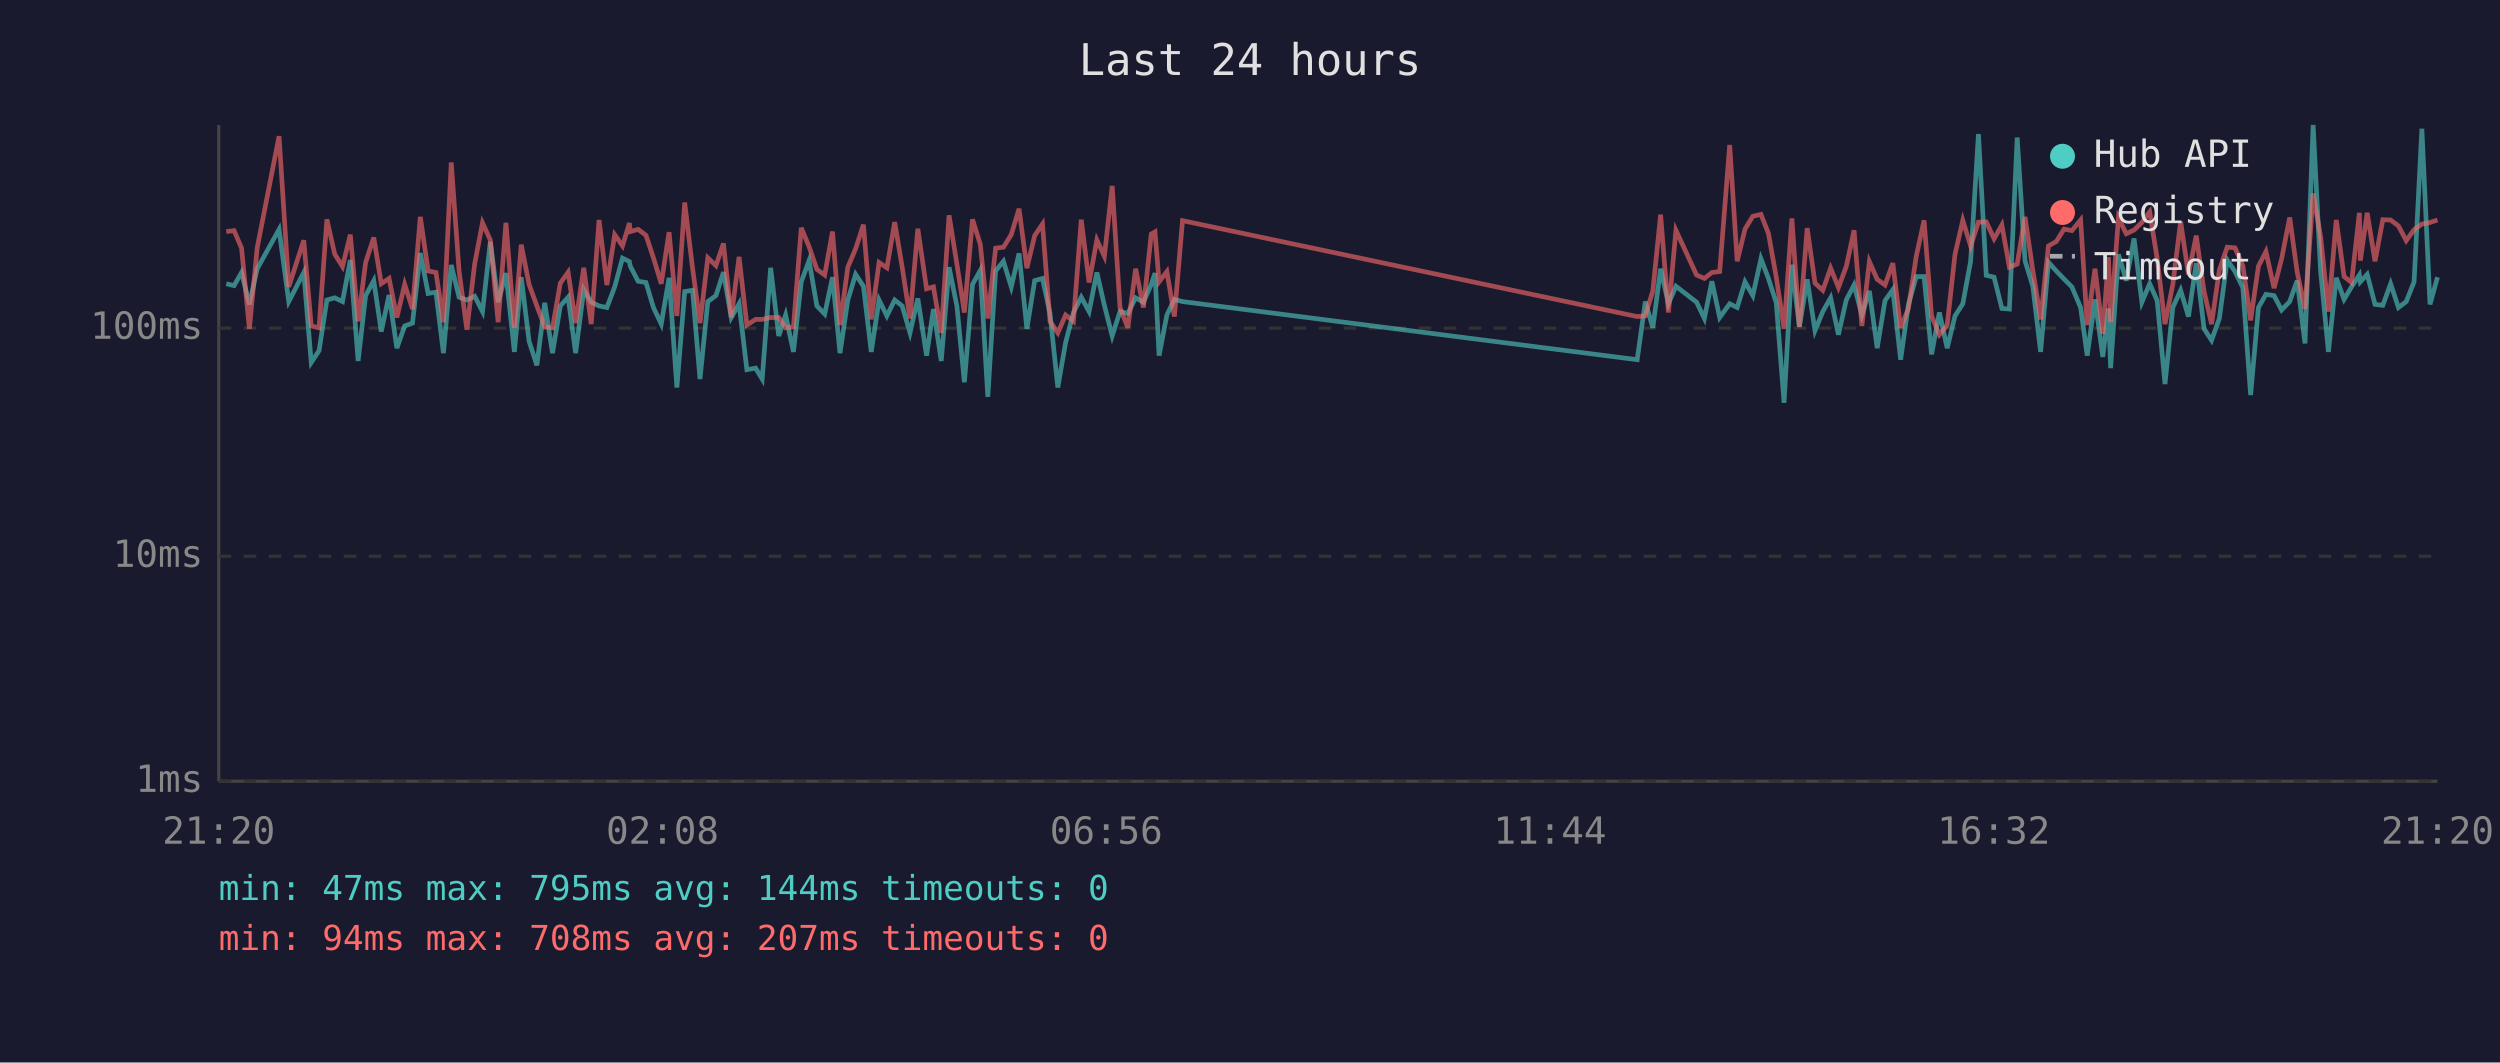
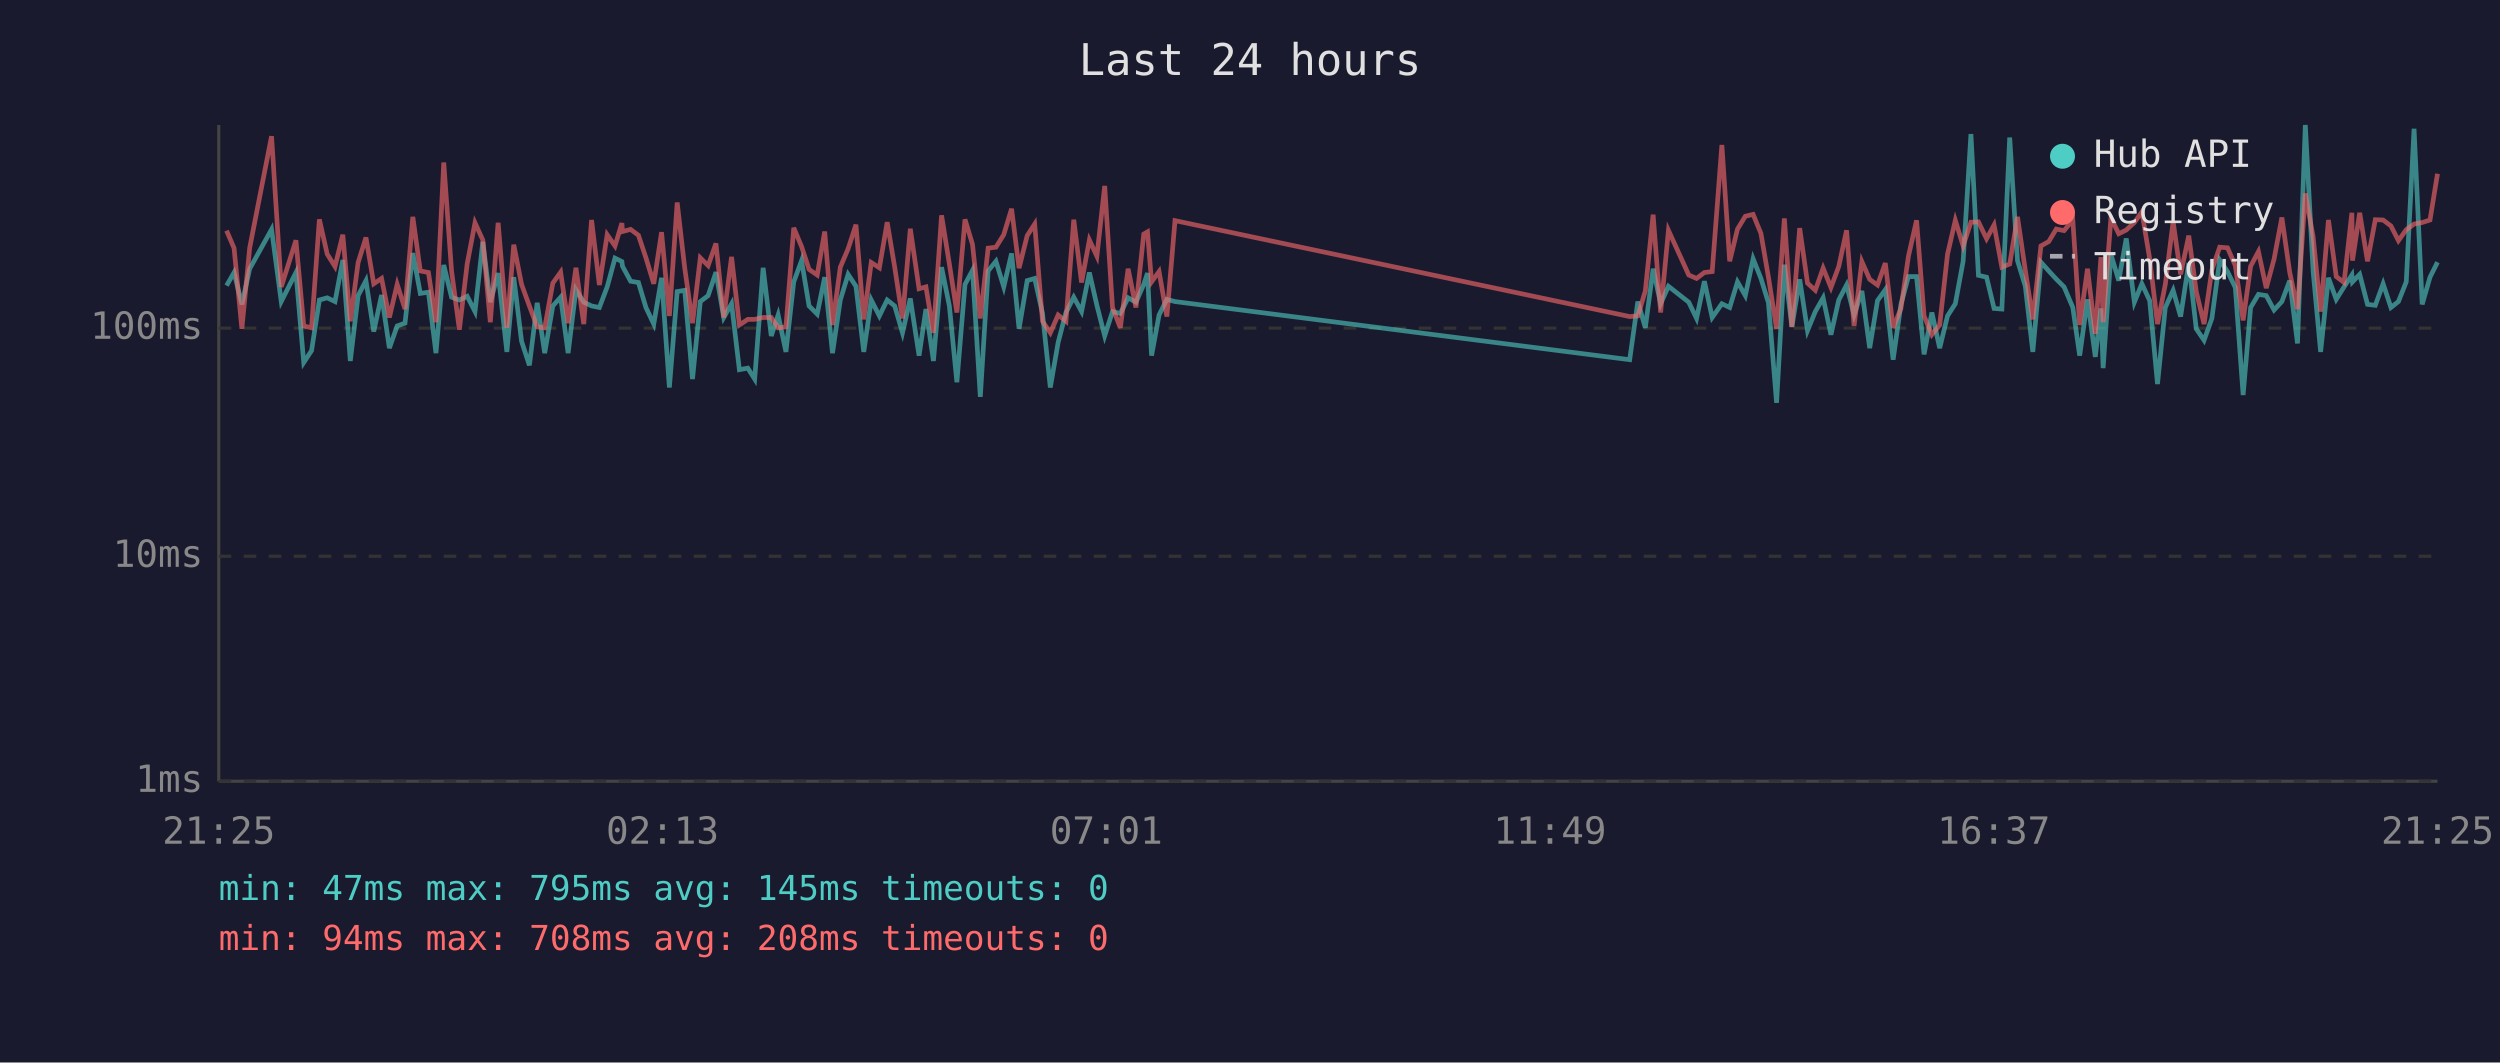
<svg xmlns="http://www.w3.org/2000/svg" viewBox="0 0 800 340" font-family="monospace" font-size="12">
  <rect width="800" height="340" fill="#1a1a2e" />
  <text x="400" y="24" fill="#e0e0e0" font-size="14" text-anchor="middle">Last 24 hours</text>
  <line x1="70" y1="40" x2="70" y2="250" stroke="#444" stroke-width="1" />
  <line x1="70" y1="250" x2="780" y2="250" stroke="#444" stroke-width="1" />
  <line x1="70" y1="250" x2="780" y2="250" stroke="#333" stroke-width="1" stroke-dasharray="4" />
  <text x="65" y="250" fill="#888" text-anchor="end" dominant-baseline="middle">1ms</text>
  <line x1="70" y1="178" x2="780" y2="178" stroke="#333" stroke-width="1" stroke-dasharray="4" />
  <text x="65" y="178" fill="#888" text-anchor="end" dominant-baseline="middle">10ms</text>
  <line x1="70" y1="105" x2="780" y2="105" stroke="#333" stroke-width="1" stroke-dasharray="4" />
  <text x="65" y="105" fill="#888" text-anchor="end" dominant-baseline="middle">100ms</text>
-   <text x="70" y="270" fill="#888" text-anchor="middle">21:20</text>
-   <text x="212" y="270" fill="#888" text-anchor="middle">02:08</text>
-   <text x="354" y="270" fill="#888" text-anchor="middle">06:56</text>
-   <text x="496" y="270" fill="#888" text-anchor="middle">11:44</text>
-   <text x="638" y="270" fill="#888" text-anchor="middle">16:32</text>
-   <text x="780" y="270" fill="#888" text-anchor="middle">21:20</text>
-   <polyline points="72.4,90.8 74.9,91.4 77.3,87.2 79.8,97.4 82.3,86.0 89.3,73.4 92.4,96.5 97.2,87.2 99.6,116.0 102.1,112.2 104.6,96.0 107.1,95.3 109.6,96.5 112.1,83.2 114.6,115.5 117.0,94.6 119.6,89.8 122.0,106.1 124.5,94.4 127.0,111.4 129.5,104.3 132.0,103.4 134.5,81.0 137.0,93.9 139.5,93.5 141.9,113.0 144.4,84.8 146.9,95.1 149.4,96.0 151.9,94.8 154.4,99.7 156.9,77.4 159.4,96.7 161.9,87.4 164.6,112.6 166.8,88.7 169.3,109.2 171.8,116.9 174.3,96.9 176.8,113.0 179.3,97.9 181.8,95.1 184.2,113.0 186.8,92.7 189.2,96.7 191.7,97.9 194.2,98.4 196.7,91.8 199.2,82.6 201.4,83.7 201.7,85.2 204.2,90.0 206.7,90.4 209.1,98.4 211.6,103.7 214.1,88.9 216.6,124.0 219.1,93.3 221.6,92.9 224.0,121.3 226.5,96.5 229.1,94.6 231.5,87.1 234.0,101.6 236.5,97.2 239.0,118.3 241.8,117.8 243.9,121.3 246.6,85.7 249.2,107.5 251.4,100.8 253.9,112.6 256.4,90.2 258.9,83.4 261.4,97.9 263.9,100.5 266.4,88.7 268.8,113.0 271.3,96.0 273.8,87.8 276.3,91.6 278.8,112.6 281.3,96.0 283.8,101.1 286.3,96.0 288.7,97.9 291.2,106.5 293.7,95.5 296.5,113.8 298.7,98.9 301.2,115.5 303.7,85.5 306.2,97.9 308.6,122.3 311.2,91.0 313.7,86.5 316.1,127.0 318.6,86.7 321.1,83.6 323.6,91.8 326.1,81.1 328.6,105.2 331.1,89.8 333.6,89.1 336.0,100.3 338.5,124.0 341.0,109.6 343.5,100.0 346.0,95.1 348.5,99.7 351.0,87.2 353.4,97.7 355.9,107.5 358.4,99.7 360.9,100.3 363.4,95.3 365.9,96.7 368.4,91.0 369.6,87.4 370.9,113.8 373.4,100.8 375.8,95.8 378.4,96.5 523.9,115.1 526.5,96.5 528.9,104.9 531.4,86.0 533.9,97.2 536.3,91.6 542.9,96.7 545.4,101.9 547.8,90.0 550.3,101.6 553.5,97.2 555.9,98.4 558.4,90.2 560.9,94.6 563.5,82.8 565.9,89.1 568.4,96.9 570.9,128.9 573.4,84.7 575.8,104.6 578.3,89.4 580.8,105.8 583.3,99.7 585.8,95.3 588.3,107.1 590.8,96.0 593.3,91.2 595.8,100.8 598.2,93.1 600.7,111.4 603.2,96.2 605.7,92.7 608.2,115.1 610.7,97.4 613.2,88.5 615.7,88.5 618.1,113.4 620.6,100.0 623.1,111.4 625.6,101.1 628.1,97.2 630.6,83.6 633.1,42.9 635.6,88.1 638.1,88.7 640.6,98.7 643.0,98.9 645.5,44.0 648.0,83.4 650.5,91.6 653.0,112.6 655.5,83.9 658.0,86.7 660.5,89.3 663.0,91.8 665.8,98.4 667.9,113.8 670.4,95.8 672.9,114.2 674.7,98.7 675.4,117.8 677.9,81.4 680.4,89.8 682.9,76.3 685.4,96.7 687.9,90.8 690.3,96.2 692.8,122.9 695.3,98.4 697.8,92.9 700.3,101.3 702.8,84.2 705.3,105.2 707.7,108.9 710.2,101.9 712.7,83.2 715.2,86.9 717.7,92.0 720.2,126.4 722.7,98.4 725.1,94.2 727.7,94.6 730.1,99.2 732.7,96.5 735.1,89.8 737.6,109.9 740.2,40.0 742.6,86.9 745.1,112.6 747.6,88.9 750.1,95.8 752.5,91.8 755.0,88.0 755.3,90.2 757.5,87.8 760.0,97.4 762.5,97.7 765.0,90.8 767.5,98.4 770.0,96.5 772.5,90.2 775.0,41.2 777.6,97.4 780.0,88.7" fill="none" stroke="#4ecdc4" stroke-width="1.5" opacity="0.6" />
-   <polyline points="72.4,74.1 74.9,73.8 77.3,79.4 79.8,105.2 82.3,79.3 89.3,43.6 92.4,91.8 97.2,76.9 99.6,104.3 102.1,104.9 104.6,70.2 107.1,81.3 109.6,85.3 112.1,75.1 114.6,102.8 117.0,84.0 119.6,76.0 122.0,90.8 124.5,89.1 127.0,101.6 129.5,91.0 132.0,98.9 134.5,69.4 137.0,86.7 139.5,87.2 141.9,103.1 144.4,52.0 146.9,86.7 149.4,105.5 151.9,84.4 154.4,71.3 156.9,76.8 159.4,103.1 161.9,71.3 164.6,104.9 166.8,78.3 169.3,91.0 171.8,97.9 174.3,104.6 176.8,104.9 179.3,90.6 181.8,87.1 184.2,103.4 186.8,85.7 189.2,103.7 191.7,70.4 194.2,91.2 196.7,75.1 199.2,78.7 201.4,71.4 201.7,74.1 204.2,73.4 206.7,75.3 209.1,82.5 211.6,90.8 214.1,74.3 216.6,101.1 219.1,64.8 221.6,85.7 224.0,103.4 226.5,82.5 229.1,85.0 231.5,77.9 234.0,101.6 236.5,82.2 239.0,104.0 241.8,102.2 243.9,102.2 246.6,101.6 249.2,101.6 251.4,104.9 253.9,104.6 256.4,72.9 258.9,78.9 261.4,86.2 263.9,88.0 266.4,74.1 268.8,104.0 271.3,85.5 273.8,79.6 276.3,71.9 278.8,102.2 281.3,84.0 283.8,85.7 286.3,71.1 288.7,85.5 291.2,101.9 293.7,73.2 296.5,92.4 298.7,91.8 301.2,106.5 303.7,68.9 306.2,84.5 308.6,100.0 311.2,70.2 313.7,78.2 316.1,101.9 318.6,79.4 321.1,79.1 323.6,75.1 326.1,66.8 328.6,85.8 331.1,75.4 333.6,71.7 336.0,102.8 338.5,106.5 341.0,100.8 343.5,102.8 346.0,70.3 348.5,90.4 351.0,76.8 353.4,82.0 355.9,59.5 358.4,98.4 360.9,104.9 363.4,86.0 365.9,98.4 368.4,74.9 369.6,74.2 370.9,90.2 373.4,86.9 375.8,101.3 378.4,70.6 523.9,101.3 526.5,101.1 528.9,93.1 531.4,68.7 533.9,100.0 536.3,73.7 542.9,88.0 545.4,89.1 547.8,87.2 550.3,86.9 553.5,46.4 555.9,83.6 558.4,73.3 560.9,69.2 563.5,68.6 565.9,74.7 568.4,88.7 570.9,105.2 573.4,69.9 575.8,104.6 578.3,73.0 580.8,90.6 583.3,92.9 585.8,85.8 588.3,92.0 590.8,85.3 593.3,73.7 595.8,104.3 598.2,83.7 600.7,89.4 603.2,91.2 605.7,84.2 608.2,104.9 610.7,98.7 613.2,82.0 615.7,70.5 618.1,101.1 620.6,107.1 623.1,104.0 625.6,81.4 628.1,70.5 630.6,78.7 633.1,71.1 635.6,71.0 638.1,76.4 640.6,72.0 643.0,85.5 645.5,84.5 648.0,69.4 650.5,86.5 653.0,102.2 655.5,78.7 658.0,77.3 660.5,73.3 663.0,73.8 665.8,70.4 667.9,104.0 670.4,86.0 672.9,106.8 674.7,82.3 675.4,103.1 677.9,69.7 680.4,74.8 682.9,73.6 685.4,71.2 687.9,67.8 690.3,82.8 692.8,103.7 695.3,91.0 697.8,70.9 700.3,87.8 702.8,75.4 705.3,93.3 707.7,103.7 710.2,86.4 712.7,79.1 715.2,79.3 717.7,85.0 720.2,102.5 722.7,85.2 725.1,80.5 727.7,92.2 730.1,82.9 732.7,69.6 735.1,87.1 737.6,98.9 740.2,61.9 742.6,75.8 745.1,99.7 747.6,70.4 750.1,88.5 752.5,90.4 755.0,68.1 755.3,83.4 757.5,68.1 760.0,83.6 762.5,70.3 765.0,70.4 767.5,72.3 770.0,77.0 772.5,73.5 775.0,71.7 777.6,71.2 780.0,70.4" fill="none" stroke="#ff6b6b" stroke-width="1.5" opacity="0.6" />
+   <text x="70" y="270" fill="#888" text-anchor="middle">21:25</text>
+   <text x="212" y="270" fill="#888" text-anchor="middle">02:13</text>
+   <text x="354" y="270" fill="#888" text-anchor="middle">07:01</text>
+   <text x="496" y="270" fill="#888" text-anchor="middle">11:49</text>
+   <text x="638" y="270" fill="#888" text-anchor="middle">16:37</text>
+   <text x="780" y="270" fill="#888" text-anchor="middle">21:25</text>
+   <polyline points="72.5,91.4 74.9,87.2 77.4,97.4 79.9,86.0 86.9,73.4 90.0,96.5 94.7,87.2 97.2,116.0 99.7,112.2 102.2,96.0 104.7,95.3 107.2,96.5 109.7,83.2 112.1,115.5 114.6,94.6 117.1,89.8 119.6,106.1 122.1,94.4 124.6,111.4 127.1,104.3 129.6,103.4 132.1,81.0 134.5,93.9 137.1,93.5 139.5,113.0 142.0,84.8 144.5,95.1 147.0,96.0 149.5,94.8 152.0,99.7 154.5,77.4 156.9,96.7 159.4,87.4 162.2,112.6 164.4,88.7 166.9,109.2 169.4,116.9 171.9,96.9 174.3,113.0 176.9,97.9 179.4,95.1 181.8,113.0 184.3,92.7 186.8,96.7 189.3,97.9 191.8,98.4 194.3,91.8 196.8,82.6 199.0,83.7 199.2,85.2 201.8,90.0 204.3,90.4 206.7,98.4 209.2,103.7 211.7,88.9 214.2,124.0 216.7,93.3 219.1,92.9 221.6,121.3 224.1,96.5 226.6,94.6 229.1,87.1 231.6,101.6 234.1,97.2 236.6,118.3 239.3,117.8 241.5,121.3 244.2,85.7 246.8,107.5 249.0,100.8 251.5,112.6 254.0,90.2 256.5,83.4 258.9,97.9 261.5,100.5 263.9,88.7 266.4,113.0 268.9,96.0 271.4,87.8 273.9,91.6 276.4,112.6 278.8,96.0 281.4,101.1 283.9,96.0 286.3,97.9 288.8,106.5 291.3,95.5 294.1,113.8 296.3,98.9 298.7,115.5 301.3,85.5 303.8,97.9 306.2,122.3 308.8,91.0 311.2,86.5 313.7,127.0 316.2,86.7 318.7,83.6 321.2,91.8 323.7,81.1 326.1,105.2 328.7,89.8 331.1,89.1 333.6,100.3 336.1,124.0 338.6,109.6 341.1,100.0 343.6,95.1 346.1,99.7 348.6,87.2 351.0,97.7 353.5,107.5 356.0,99.7 358.5,100.3 361.0,95.3 363.5,96.7 366.0,91.0 367.2,87.4 368.5,113.8 370.9,100.8 373.4,95.8 376.0,96.5 521.5,115.1 524.1,96.5 526.5,104.9 529.0,86.0 531.4,97.2 533.9,91.6 540.4,96.7 542.9,101.9 545.4,90.0 547.9,101.6 551.0,97.2 553.5,98.4 556.0,90.2 558.5,94.6 561.0,82.8 563.5,89.1 565.9,96.9 568.5,128.9 571.0,84.7 573.4,104.6 575.9,89.4 578.4,105.8 580.9,99.7 583.4,95.3 585.9,107.1 588.4,96.0 590.9,91.2 593.3,100.8 595.8,93.1 598.3,111.4 600.8,96.2 603.3,92.7 605.8,115.1 608.3,97.4 610.7,88.5 613.3,88.5 615.7,113.4 618.2,100.0 620.7,111.4 623.2,101.1 625.7,97.2 628.2,83.6 630.7,42.9 633.1,88.1 635.7,88.7 638.1,98.7 640.6,98.9 643.1,44.0 645.6,83.4 648.1,91.6 650.5,112.6 653.1,83.9 655.6,86.7 658.0,89.3 660.5,91.8 663.3,98.4 665.5,113.8 668.0,95.8 670.5,114.2 672.3,98.7 673.0,117.8 675.5,81.4 678.0,89.8 680.4,76.3 683.0,96.7 685.4,90.8 687.9,96.2 690.4,122.9 692.9,98.4 695.4,92.9 697.8,101.3 700.4,84.2 702.8,105.2 705.3,108.9 707.8,101.9 710.3,83.2 712.8,86.9 715.3,92.0 717.8,126.4 720.2,98.4 722.7,94.2 725.2,94.6 727.7,99.2 730.2,96.5 732.7,89.8 735.2,109.9 737.7,40.0 740.2,86.9 742.6,112.6 745.1,88.9 747.6,95.8 750.1,91.8 752.6,88.0 752.8,90.2 755.1,87.8 757.6,97.4 760.1,97.7 762.6,90.8 765.1,98.4 767.5,96.5 770.0,90.2 772.5,41.2 775.1,97.4 777.6,88.7 780.0,83.9" fill="none" stroke="#4ecdc4" stroke-width="1.5" opacity="0.6" />
+   <polyline points="72.5,73.8 74.9,79.4 77.4,105.2 79.9,79.3 86.9,43.6 90.0,91.8 94.7,76.9 97.2,104.3 99.7,104.9 102.2,70.2 104.7,81.3 107.2,85.3 109.7,75.1 112.1,102.8 114.6,84.0 117.1,76.0 119.6,90.8 122.1,89.1 124.6,101.6 127.1,91.0 129.6,98.9 132.1,69.4 134.5,86.7 137.1,87.2 139.5,103.1 142.0,52.0 144.5,86.7 147.0,105.5 149.5,84.4 152.0,71.3 154.5,76.8 156.9,103.1 159.4,71.3 162.2,104.9 164.4,78.3 166.9,91.0 169.4,97.9 171.9,104.6 174.3,104.9 176.9,90.6 179.4,87.1 181.8,103.4 184.3,85.7 186.8,103.7 189.3,70.4 191.8,91.2 194.3,75.1 196.8,78.7 199.0,71.4 199.2,74.1 201.8,73.4 204.3,75.3 206.7,82.5 209.2,90.8 211.7,74.3 214.2,101.1 216.7,64.8 219.1,85.7 221.6,103.4 224.1,82.5 226.6,85.0 229.1,77.9 231.6,101.6 234.1,82.2 236.6,104.0 239.3,102.2 241.5,102.2 244.2,101.6 246.8,101.6 249.0,104.9 251.5,104.6 254.0,72.9 256.5,78.9 258.9,86.2 261.5,88.0 263.9,74.1 266.4,104.0 268.9,85.5 271.4,79.6 273.9,71.9 276.4,102.2 278.8,84.0 281.4,85.7 283.9,71.1 286.3,85.5 288.8,101.9 291.3,73.2 294.1,92.4 296.3,91.8 298.7,106.5 301.3,68.9 303.8,84.5 306.2,100.0 308.8,70.2 311.2,78.2 313.7,101.9 316.2,79.4 318.7,79.1 321.2,75.1 323.7,66.8 326.1,85.8 328.7,75.4 331.1,71.7 333.6,102.8 336.1,106.5 338.6,100.8 341.1,102.8 343.6,70.3 346.1,90.4 348.6,76.8 351.0,82.0 353.5,59.5 356.0,98.4 358.5,104.9 361.0,86.0 363.5,98.4 366.0,74.9 367.2,74.2 368.5,90.2 370.9,86.9 373.4,101.3 376.0,70.6 521.5,101.3 524.1,101.1 526.5,93.1 529.0,68.7 531.4,100.0 533.9,73.7 540.4,88.0 542.9,89.1 545.4,87.2 547.9,86.9 551.0,46.4 553.5,83.6 556.0,73.3 558.5,69.2 561.0,68.6 563.5,74.7 565.9,88.7 568.5,105.2 571.0,69.9 573.4,104.6 575.9,73.0 578.4,90.6 580.9,92.9 583.4,85.8 585.9,92.0 588.4,85.3 590.9,73.7 593.3,104.3 595.8,83.7 598.3,89.4 600.8,91.2 603.3,84.2 605.8,104.9 608.3,98.7 610.7,82.0 613.3,70.5 615.7,101.1 618.2,107.1 620.7,104.0 623.2,81.4 625.7,70.5 628.2,78.7 630.7,71.1 633.1,71.0 635.7,76.4 638.1,72.0 640.6,85.5 643.1,84.5 645.6,69.4 648.1,86.5 650.5,102.2 653.1,78.7 655.6,77.3 658.0,73.3 660.5,73.8 663.3,70.4 665.5,104.0 668.0,86.0 670.5,106.8 672.3,82.3 673.0,103.1 675.5,69.7 678.0,74.8 680.4,73.6 683.0,71.2 685.4,67.8 687.9,82.8 690.4,103.7 692.9,91.0 695.4,70.9 697.8,87.8 700.4,75.4 702.8,93.3 705.3,103.7 707.8,86.4 710.3,79.1 712.8,79.3 715.3,85.0 717.8,102.5 720.2,85.2 722.7,80.5 725.2,92.2 727.7,82.9 730.2,69.6 732.7,87.1 735.2,98.9 737.7,61.9 740.2,75.8 742.6,99.7 745.1,70.4 747.6,88.5 750.1,90.4 752.6,68.1 752.8,83.4 755.1,68.1 757.6,83.6 760.1,70.3 762.6,70.4 765.1,72.3 767.5,77.0 770.0,73.5 772.5,71.7 775.1,71.2 777.6,70.4 780.0,55.6" fill="none" stroke="#ff6b6b" stroke-width="1.5" opacity="0.6" />
  <circle cx="660" cy="50" r="4" fill="#4ecdc4" />
  <text x="670" y="50" fill="#e0e0e0" dominant-baseline="middle">Hub API</text>
  <circle cx="660" cy="68" r="4" fill="#ff6b6b" />
  <text x="670" y="68" fill="#e0e0e0" dominant-baseline="middle">Registry</text>
  <line x1="656" y1="82" x2="664" y2="82" stroke="#e0e0e0" stroke-width="1.5" stroke-dasharray="4,3" opacity="0.7" />
  <text x="670" y="86" fill="#e0e0e0" dominant-baseline="middle">Timeout</text>
-   <text x="70" y="288" fill="#4ecdc4" font-size="11">min: 47ms  max: 795ms  avg: 144ms  timeouts: 0</text>
-   <text x="70" y="304" fill="#ff6b6b" font-size="11">min: 94ms  max: 708ms  avg: 207ms  timeouts: 0</text>
+   <text x="70" y="288" fill="#4ecdc4" font-size="11">min: 47ms  max: 795ms  avg: 145ms  timeouts: 0</text>
+   <text x="70" y="304" fill="#ff6b6b" font-size="11">min: 94ms  max: 708ms  avg: 208ms  timeouts: 0</text>
</svg>
